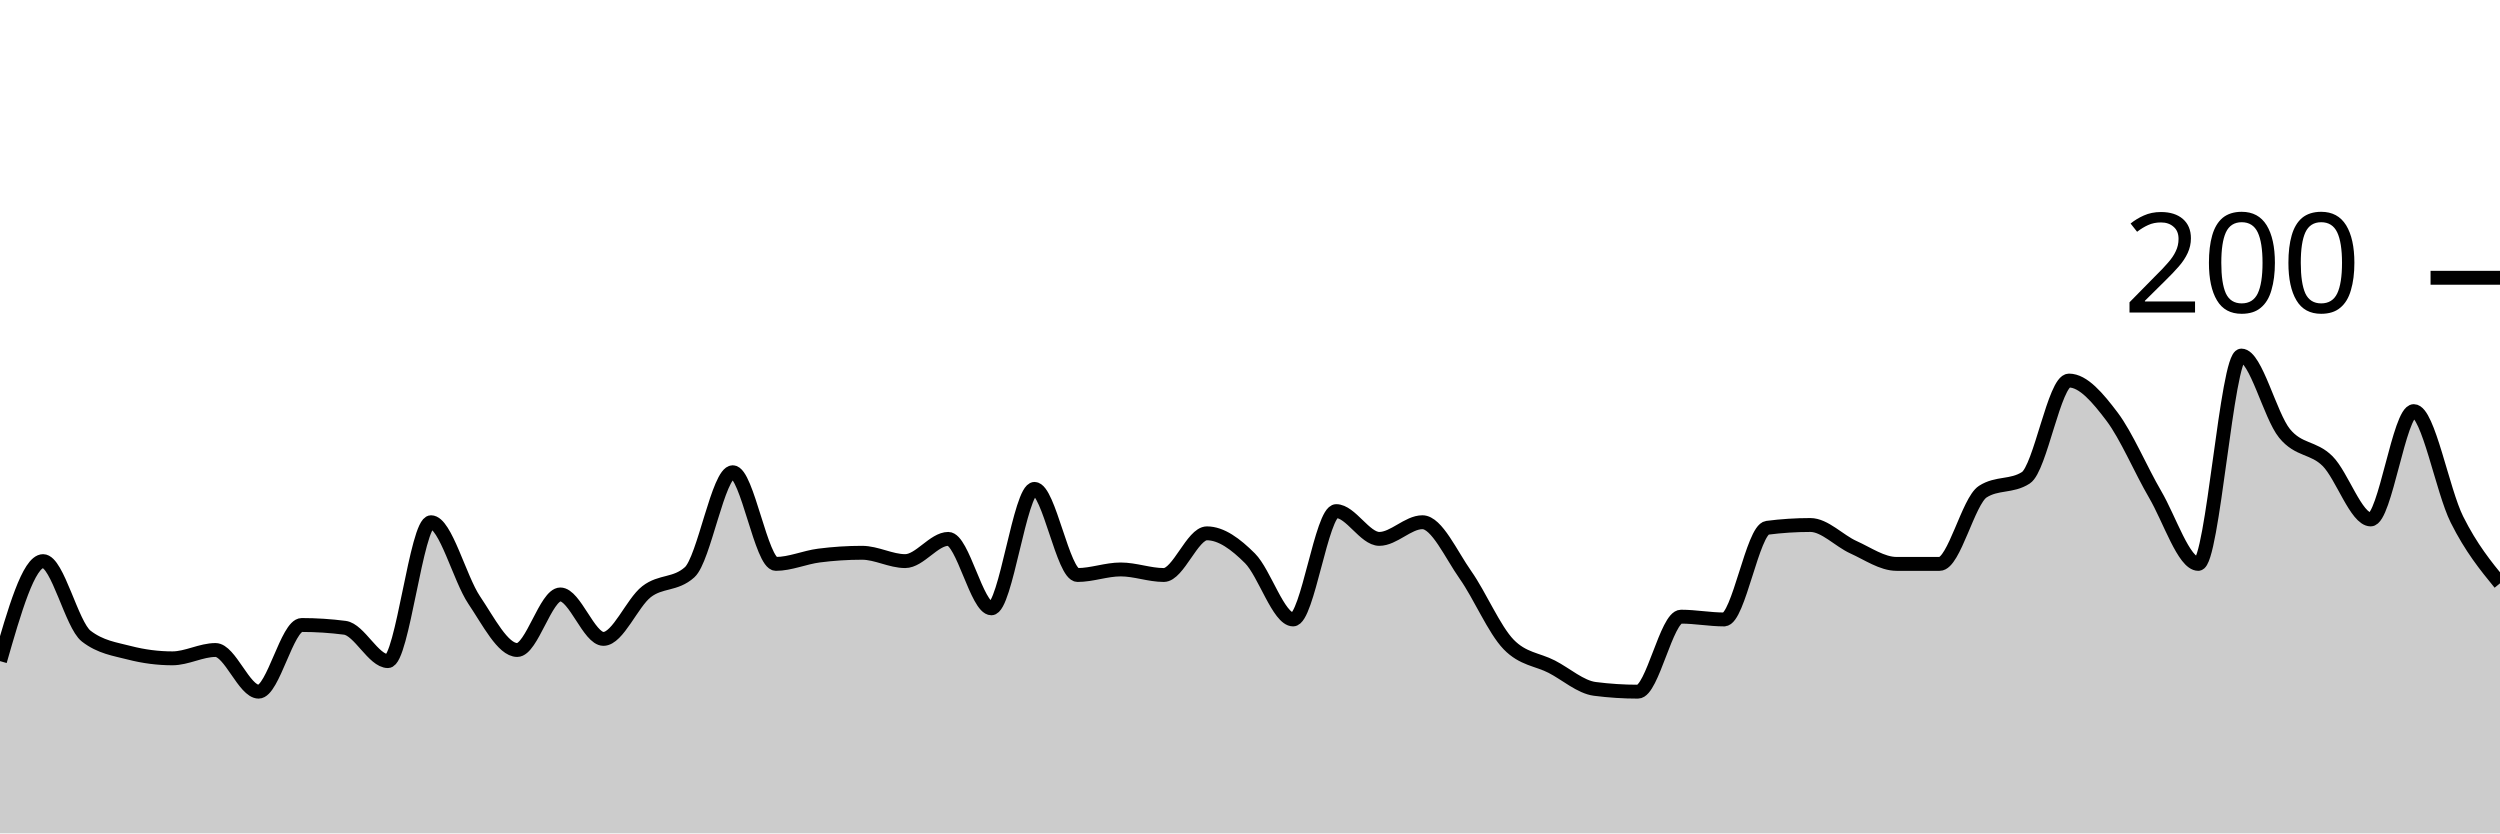
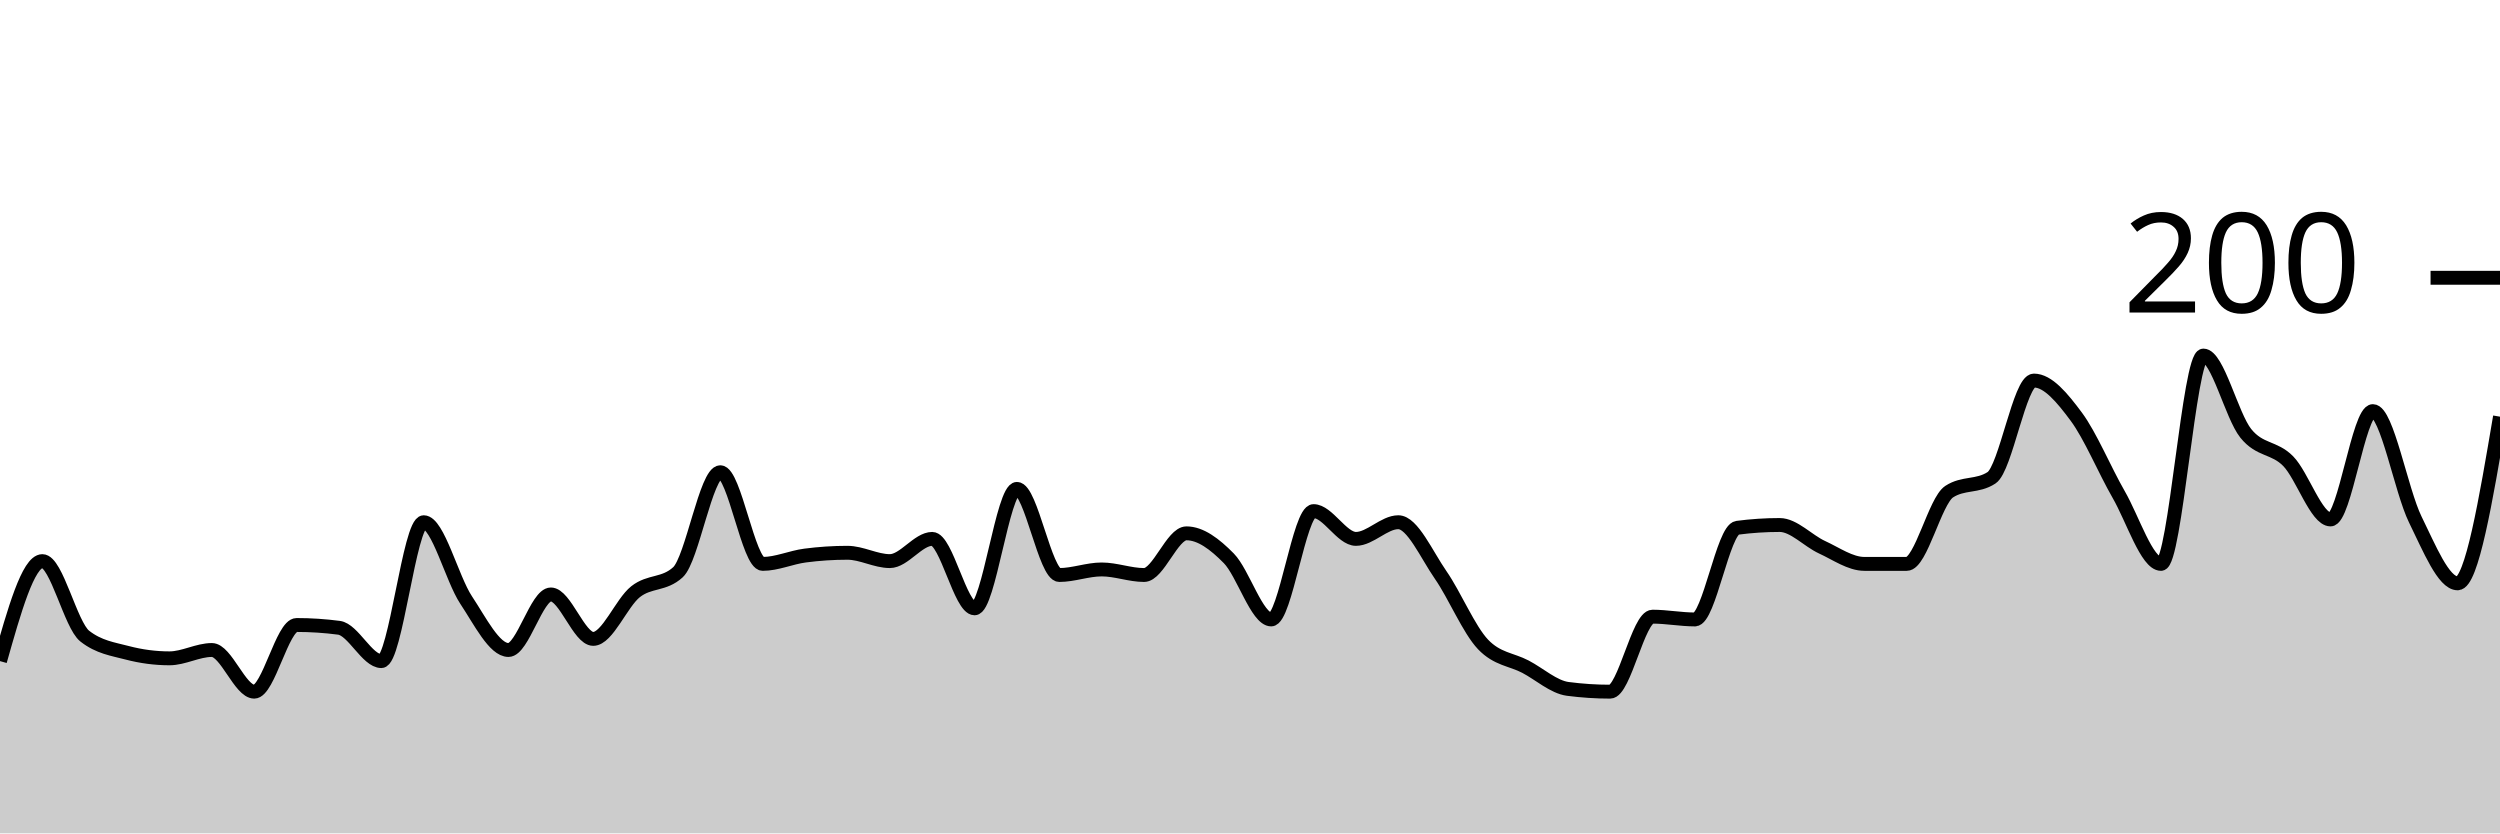
<svg xmlns="http://www.w3.org/2000/svg" viewBox="0 0 180 60">
  <g transform="translate(0,20)">
-     <path class="area" fill="rgba(0, 0, 0, 0.2)" d="M0,27.6C1.034,24,2.069,20.4,3.103,20.4C4.138,20.4,5.172,25,6.207,25.8C7.241,26.6,8.276,26.733,9.31,27C10.345,27.267,11.379,27.4,12.414,27.4C13.448,27.4,14.483,26.8,15.517,26.8C16.552,26.8,17.586,29.8,18.621,29.8C19.655,29.8,20.69,25,21.724,25C22.759,25,23.793,25.067,24.828,25.2C25.862,25.333,26.897,27.6,27.931,27.6C28.966,27.6,30,17.6,31.034,17.6C32.069,17.6,33.103,21.667,34.138,23.2C35.172,24.733,36.207,26.8,37.241,26.8C38.276,26.8,39.31,22.8,40.345,22.8C41.379,22.8,42.414,26,43.448,26C44.483,26,45.517,23.4,46.552,22.6C47.586,21.8,48.621,22.133,49.655,21.2C50.69,20.267,51.724,14,52.759,14C53.793,14,54.828,20.6,55.862,20.6C56.897,20.6,57.931,20.133,58.966,20C60,19.867,61.034,19.8,62.069,19.8C63.103,19.8,64.138,20.4,65.172,20.4C66.207,20.4,67.241,18.8,68.276,18.8C69.31,18.8,70.345,23.8,71.379,23.8C72.414,23.8,73.448,15.2,74.483,15.2C75.517,15.2,76.552,21.4,77.586,21.4C78.621,21.4,79.655,21,80.69,21C81.724,21,82.759,21.4,83.793,21.4C84.828,21.4,85.862,18.4,86.897,18.4C87.931,18.4,88.966,19.167,90,20.2C91.034,21.233,92.069,24.6,93.103,24.6C94.138,24.6,95.172,16.8,96.207,16.8C97.241,16.8,98.276,18.8,99.31,18.8C100.345,18.8,101.379,17.6,102.414,17.6C103.448,17.6,104.483,19.933,105.517,21.4C106.552,22.867,107.586,25.333,108.621,26.4C109.655,27.467,110.69,27.467,111.724,28C112.759,28.533,113.793,29.467,114.828,29.6C115.862,29.733,116.897,29.8,117.931,29.8C118.966,29.8,120,24.4,121.034,24.4C122.069,24.4,123.103,24.6,124.138,24.6C125.172,24.6,126.207,18.133,127.241,18C128.276,17.867,129.31,17.8,130.345,17.8C131.379,17.8,132.414,18.933,133.448,19.4C134.483,19.867,135.517,20.6,136.552,20.6C137.586,20.6,138.621,20.6,139.655,20.6C140.69,20.6,141.724,16.067,142.759,15.4C143.793,14.733,144.828,15.067,145.862,14.4C146.897,13.733,147.931,7.4,148.966,7.4C150,7.4,151.034,8.633,152.069,10C153.103,11.367,154.138,13.833,155.172,15.6C156.207,17.367,157.241,20.6,158.276,20.6C159.31,20.6,160.345,5.6,161.379,5.6C162.414,5.6,163.448,9.933,164.483,11.2C165.517,12.467,166.552,12.167,167.586,13.2C168.621,14.233,169.655,17.4,170.69,17.4C171.724,17.4,172.759,9.6,173.793,9.6C174.828,9.6,175.862,15.333,176.897,17.4C177.931,19.467,178.966,20.733,180,22L180,40C178.966,40,177.931,40,176.897,40C175.862,40,174.828,40,173.793,40C172.759,40,171.724,40,170.69,40C169.655,40,168.621,40,167.586,40C166.552,40,165.517,40,164.483,40C163.448,40,162.414,40,161.379,40C160.345,40,159.31,40,158.276,40C157.241,40,156.207,40,155.172,40C154.138,40,153.103,40,152.069,40C151.034,40,150,40,148.966,40C147.931,40,146.897,40,145.862,40C144.828,40,143.793,40,142.759,40C141.724,40,140.69,40,139.655,40C138.621,40,137.586,40,136.552,40C135.517,40,134.483,40,133.448,40C132.414,40,131.379,40,130.345,40C129.31,40,128.276,40,127.241,40C126.207,40,125.172,40,124.138,40C123.103,40,122.069,40,121.034,40C120,40,118.966,40,117.931,40C116.897,40,115.862,40,114.828,40C113.793,40,112.759,40,111.724,40C110.69,40,109.655,40,108.621,40C107.586,40,106.552,40,105.517,40C104.483,40,103.448,40,102.414,40C101.379,40,100.345,40,99.31,40C98.276,40,97.241,40,96.207,40C95.172,40,94.138,40,93.103,40C92.069,40,91.034,40,90,40C88.966,40,87.931,40,86.897,40C85.862,40,84.828,40,83.793,40C82.759,40,81.724,40,80.69,40C79.655,40,78.621,40,77.586,40C76.552,40,75.517,40,74.483,40C73.448,40,72.414,40,71.379,40C70.345,40,69.31,40,68.276,40C67.241,40,66.207,40,65.172,40C64.138,40,63.103,40,62.069,40C61.034,40,60,40,58.966,40C57.931,40,56.897,40,55.862,40C54.828,40,53.793,40,52.759,40C51.724,40,50.69,40,49.655,40C48.621,40,47.586,40,46.552,40C45.517,40,44.483,40,43.448,40C42.414,40,41.379,40,40.345,40C39.31,40,38.276,40,37.241,40C36.207,40,35.172,40,34.138,40C33.103,40,32.069,40,31.034,40C30,40,28.966,40,27.931,40C26.897,40,25.862,40,24.828,40C23.793,40,22.759,40,21.724,40C20.69,40,19.655,40,18.621,40C17.586,40,16.552,40,15.517,40C14.483,40,13.448,40,12.414,40C11.379,40,10.345,40,9.31,40C8.276,40,7.241,40,6.207,40C5.172,40,4.138,40,3.103,40C2.069,40,1.034,40,0,40Z" />
-     <path class="line" stroke="black" fill="none" d="M0,27.6C1.034,24,2.069,20.4,3.103,20.4C4.138,20.4,5.172,25,6.207,25.8C7.241,26.6,8.276,26.733,9.31,27C10.345,27.267,11.379,27.4,12.414,27.4C13.448,27.4,14.483,26.8,15.517,26.8C16.552,26.8,17.586,29.8,18.621,29.8C19.655,29.8,20.69,25,21.724,25C22.759,25,23.793,25.067,24.828,25.2C25.862,25.333,26.897,27.6,27.931,27.6C28.966,27.6,30,17.6,31.034,17.6C32.069,17.6,33.103,21.667,34.138,23.2C35.172,24.733,36.207,26.8,37.241,26.8C38.276,26.8,39.31,22.8,40.345,22.8C41.379,22.8,42.414,26,43.448,26C44.483,26,45.517,23.4,46.552,22.6C47.586,21.8,48.621,22.133,49.655,21.2C50.69,20.267,51.724,14,52.759,14C53.793,14,54.828,20.6,55.862,20.6C56.897,20.6,57.931,20.133,58.966,20C60,19.867,61.034,19.8,62.069,19.8C63.103,19.8,64.138,20.4,65.172,20.4C66.207,20.4,67.241,18.8,68.276,18.8C69.31,18.8,70.345,23.8,71.379,23.8C72.414,23.8,73.448,15.2,74.483,15.2C75.517,15.2,76.552,21.4,77.586,21.4C78.621,21.4,79.655,21,80.69,21C81.724,21,82.759,21.4,83.793,21.4C84.828,21.4,85.862,18.4,86.897,18.4C87.931,18.4,88.966,19.167,90,20.2C91.034,21.233,92.069,24.6,93.103,24.6C94.138,24.6,95.172,16.8,96.207,16.8C97.241,16.8,98.276,18.8,99.31,18.8C100.345,18.8,101.379,17.6,102.414,17.6C103.448,17.6,104.483,19.933,105.517,21.4C106.552,22.867,107.586,25.333,108.621,26.4C109.655,27.467,110.69,27.467,111.724,28C112.759,28.533,113.793,29.467,114.828,29.6C115.862,29.733,116.897,29.8,117.931,29.8C118.966,29.8,120,24.4,121.034,24.4C122.069,24.4,123.103,24.6,124.138,24.6C125.172,24.6,126.207,18.133,127.241,18C128.276,17.867,129.31,17.8,130.345,17.8C131.379,17.8,132.414,18.933,133.448,19.4C134.483,19.867,135.517,20.6,136.552,20.6C137.586,20.6,138.621,20.6,139.655,20.6C140.69,20.6,141.724,16.067,142.759,15.4C143.793,14.733,144.828,15.067,145.862,14.4C146.897,13.733,147.931,7.4,148.966,7.4C150,7.4,151.034,8.633,152.069,10C153.103,11.367,154.138,13.833,155.172,15.6C156.207,17.367,157.241,20.6,158.276,20.6C159.31,20.6,160.345,5.6,161.379,5.6C162.414,5.6,163.448,9.933,164.483,11.2C165.517,12.467,166.552,12.167,167.586,13.2C168.621,14.233,169.655,17.4,170.69,17.4C171.724,17.4,172.759,9.6,173.793,9.6C174.828,9.6,175.862,15.333,176.897,17.4C177.931,19.467,178.966,20.733,180,22" />
+     <path class="area" fill="rgba(0, 0, 0, 0.2)" d="M0,27.6C1.017,24,2.034,20.4,3.051,20.4C4.068,20.4,5.085,25,6.102,25.8C7.119,26.6,8.136,26.733,9.153,27C10.169,27.267,11.186,27.4,12.203,27.4C13.22,27.4,14.237,26.8,15.254,26.8C16.271,26.8,17.288,29.8,18.305,29.8C19.322,29.8,20.339,25,21.356,25C22.373,25,23.39,25.067,24.407,25.2C25.424,25.333,26.441,27.6,27.458,27.6C28.475,27.6,29.492,17.6,30.508,17.6C31.525,17.6,32.542,21.667,33.559,23.2C34.576,24.733,35.593,26.8,36.61,26.8C37.627,26.8,38.644,22.8,39.661,22.8C40.678,22.8,41.695,26,42.712,26C43.729,26,44.746,23.4,45.763,22.6C46.78,21.8,47.797,22.133,48.814,21.2C49.831,20.267,50.847,14,51.864,14C52.881,14,53.898,20.6,54.915,20.6C55.932,20.6,56.949,20.133,57.966,20C58.983,19.867,60,19.8,61.017,19.8C62.034,19.8,63.051,20.4,64.068,20.4C65.085,20.4,66.102,18.8,67.119,18.8C68.136,18.8,69.153,23.8,70.169,23.8C71.186,23.8,72.203,15.2,73.22,15.2C74.237,15.2,75.254,21.4,76.271,21.4C77.288,21.4,78.305,21,79.322,21C80.339,21,81.356,21.4,82.373,21.4C83.39,21.4,84.407,18.4,85.424,18.4C86.441,18.4,87.458,19.167,88.475,20.2C89.492,21.233,90.508,24.6,91.525,24.6C92.542,24.6,93.559,16.8,94.576,16.8C95.593,16.8,96.61,18.8,97.627,18.8C98.644,18.8,99.661,17.6,100.678,17.6C101.695,17.6,102.712,19.933,103.729,21.4C104.746,22.867,105.763,25.333,106.78,26.4C107.797,27.467,108.814,27.467,109.831,28C110.847,28.533,111.864,29.467,112.881,29.6C113.898,29.733,114.915,29.8,115.932,29.8C116.949,29.8,117.966,24.4,118.983,24.4C120,24.4,121.017,24.6,122.034,24.6C123.051,24.6,124.068,18.133,125.085,18C126.102,17.867,127.119,17.8,128.136,17.8C129.153,17.8,130.169,18.933,131.186,19.4C132.203,19.867,133.22,20.6,134.237,20.6C135.254,20.6,136.271,20.6,137.288,20.6C138.305,20.6,139.322,16.067,140.339,15.4C141.356,14.733,142.373,15.067,143.39,14.4C144.407,13.733,145.424,7.4,146.441,7.4C147.458,7.4,148.475,8.633,149.492,10C150.508,11.367,151.525,13.833,152.542,15.6C153.559,17.367,154.576,20.6,155.593,20.6C156.61,20.6,157.627,5.6,158.644,5.6C159.661,5.6,160.678,9.933,161.695,11.2C162.712,12.467,163.729,12.167,164.746,13.2C165.763,14.233,166.78,17.4,167.797,17.4C168.814,17.4,169.831,9.6,170.847,9.6C171.864,9.6,172.881,15.333,173.898,17.4C174.915,19.467,175.932,22,176.949,22C177.966,22,178.983,16,180,10L180,40C178.983,40,177.966,40,176.949,40C175.932,40,174.915,40,173.898,40C172.881,40,171.864,40,170.847,40C169.831,40,168.814,40,167.797,40C166.78,40,165.763,40,164.746,40C163.729,40,162.712,40,161.695,40C160.678,40,159.661,40,158.644,40C157.627,40,156.61,40,155.593,40C154.576,40,153.559,40,152.542,40C151.525,40,150.508,40,149.492,40C148.475,40,147.458,40,146.441,40C145.424,40,144.407,40,143.39,40C142.373,40,141.356,40,140.339,40C139.322,40,138.305,40,137.288,40C136.271,40,135.254,40,134.237,40C133.22,40,132.203,40,131.186,40C130.169,40,129.153,40,128.136,40C127.119,40,126.102,40,125.085,40C124.068,40,123.051,40,122.034,40C121.017,40,120,40,118.983,40C117.966,40,116.949,40,115.932,40C114.915,40,113.898,40,112.881,40C111.864,40,110.847,40,109.831,40C108.814,40,107.797,40,106.78,40C105.763,40,104.746,40,103.729,40C102.712,40,101.695,40,100.678,40C99.661,40,98.644,40,97.627,40C96.61,40,95.593,40,94.576,40C93.559,40,92.542,40,91.525,40C90.508,40,89.492,40,88.475,40C87.458,40,86.441,40,85.424,40C84.407,40,83.39,40,82.373,40C81.356,40,80.339,40,79.322,40C78.305,40,77.288,40,76.271,40C75.254,40,74.237,40,73.22,40C72.203,40,71.186,40,70.169,40C69.153,40,68.136,40,67.119,40C66.102,40,65.085,40,64.068,40C63.051,40,62.034,40,61.017,40C60,40,58.983,40,57.966,40C56.949,40,55.932,40,54.915,40C53.898,40,52.881,40,51.864,40C50.847,40,49.831,40,48.814,40C47.797,40,46.78,40,45.763,40C44.746,40,43.729,40,42.712,40C41.695,40,40.678,40,39.661,40C38.644,40,37.627,40,36.61,40C35.593,40,34.576,40,33.559,40C32.542,40,31.525,40,30.508,40C29.492,40,28.475,40,27.458,40C26.441,40,25.424,40,24.407,40C23.39,40,22.373,40,21.356,40C20.339,40,19.322,40,18.305,40C17.288,40,16.271,40,15.254,40C14.237,40,13.22,40,12.203,40C11.186,40,10.169,40,9.153,40C8.136,40,7.119,40,6.102,40C5.085,40,4.068,40,3.051,40C2.034,40,1.017,40,0,40Z" />
+     <path class="line" stroke="black" fill="none" d="M0,27.6C1.017,24,2.034,20.4,3.051,20.4C4.068,20.4,5.085,25,6.102,25.8C7.119,26.6,8.136,26.733,9.153,27C10.169,27.267,11.186,27.4,12.203,27.4C13.22,27.4,14.237,26.8,15.254,26.8C16.271,26.8,17.288,29.8,18.305,29.8C19.322,29.8,20.339,25,21.356,25C22.373,25,23.39,25.067,24.407,25.2C25.424,25.333,26.441,27.6,27.458,27.6C28.475,27.6,29.492,17.6,30.508,17.6C31.525,17.6,32.542,21.667,33.559,23.2C34.576,24.733,35.593,26.8,36.61,26.8C37.627,26.8,38.644,22.8,39.661,22.8C40.678,22.8,41.695,26,42.712,26C43.729,26,44.746,23.4,45.763,22.6C46.78,21.8,47.797,22.133,48.814,21.2C49.831,20.267,50.847,14,51.864,14C52.881,14,53.898,20.6,54.915,20.6C55.932,20.6,56.949,20.133,57.966,20C58.983,19.867,60,19.8,61.017,19.8C62.034,19.8,63.051,20.4,64.068,20.4C65.085,20.4,66.102,18.8,67.119,18.8C68.136,18.8,69.153,23.8,70.169,23.8C71.186,23.8,72.203,15.2,73.22,15.2C74.237,15.2,75.254,21.4,76.271,21.4C77.288,21.4,78.305,21,79.322,21C80.339,21,81.356,21.4,82.373,21.4C83.39,21.4,84.407,18.4,85.424,18.4C86.441,18.4,87.458,19.167,88.475,20.2C89.492,21.233,90.508,24.6,91.525,24.6C92.542,24.6,93.559,16.8,94.576,16.8C95.593,16.8,96.61,18.8,97.627,18.8C98.644,18.8,99.661,17.6,100.678,17.6C101.695,17.6,102.712,19.933,103.729,21.4C104.746,22.867,105.763,25.333,106.78,26.4C107.797,27.467,108.814,27.467,109.831,28C110.847,28.533,111.864,29.467,112.881,29.6C113.898,29.733,114.915,29.8,115.932,29.8C116.949,29.8,117.966,24.4,118.983,24.4C120,24.4,121.017,24.6,122.034,24.6C123.051,24.6,124.068,18.133,125.085,18C126.102,17.867,127.119,17.8,128.136,17.8C129.153,17.8,130.169,18.933,131.186,19.4C132.203,19.867,133.22,20.6,134.237,20.6C135.254,20.6,136.271,20.6,137.288,20.6C138.305,20.6,139.322,16.067,140.339,15.4C141.356,14.733,142.373,15.067,143.39,14.4C144.407,13.733,145.424,7.4,146.441,7.4C147.458,7.4,148.475,8.633,149.492,10C150.508,11.367,151.525,13.833,152.542,15.6C153.559,17.367,154.576,20.6,155.593,20.6C156.61,20.6,157.627,5.6,158.644,5.6C159.661,5.6,160.678,9.933,161.695,11.2C162.712,12.467,163.729,12.167,164.746,13.2C165.763,14.233,166.78,17.4,167.797,17.4C168.814,17.4,169.831,9.6,170.847,9.6C171.864,9.6,172.881,15.333,173.898,17.4C174.915,19.467,175.932,22,176.949,22C177.966,22,178.983,16,180,10" />
    <path class="axis-ceiling" stroke-width="1" stroke="black" fill="none" d="M175,0L180,0" />
    <text class="axis-ceiling-label" font-family="sans-serif" text-anchor="end" font-size="10px" x="170" y="2.5">200</text>
  </g>
</svg>
